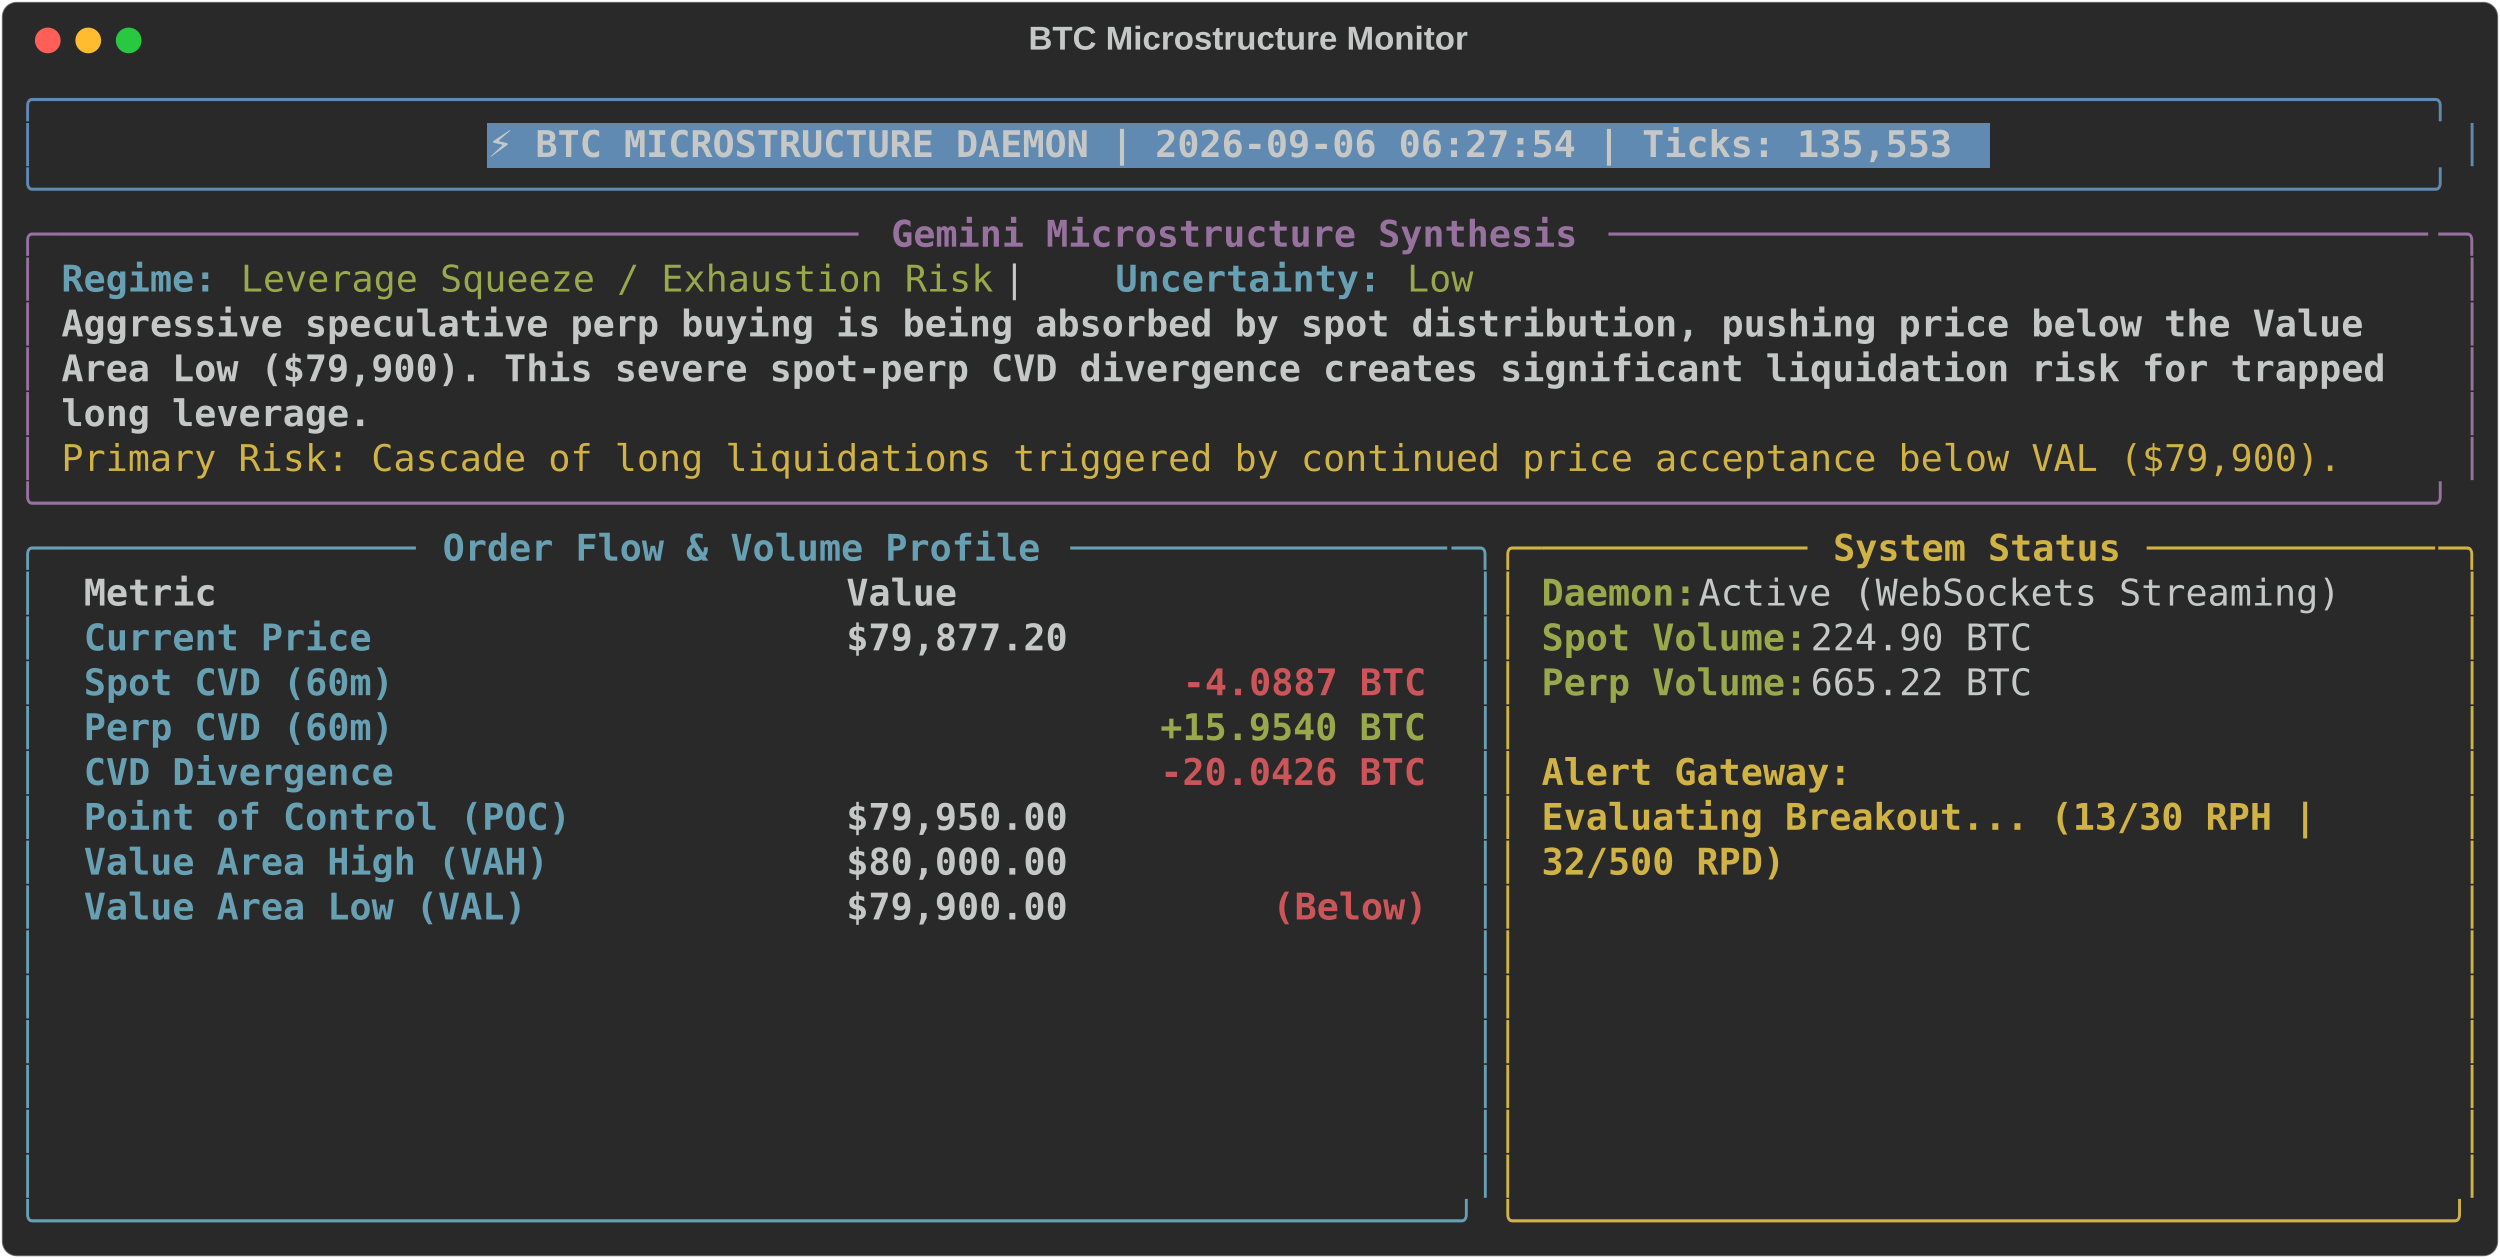
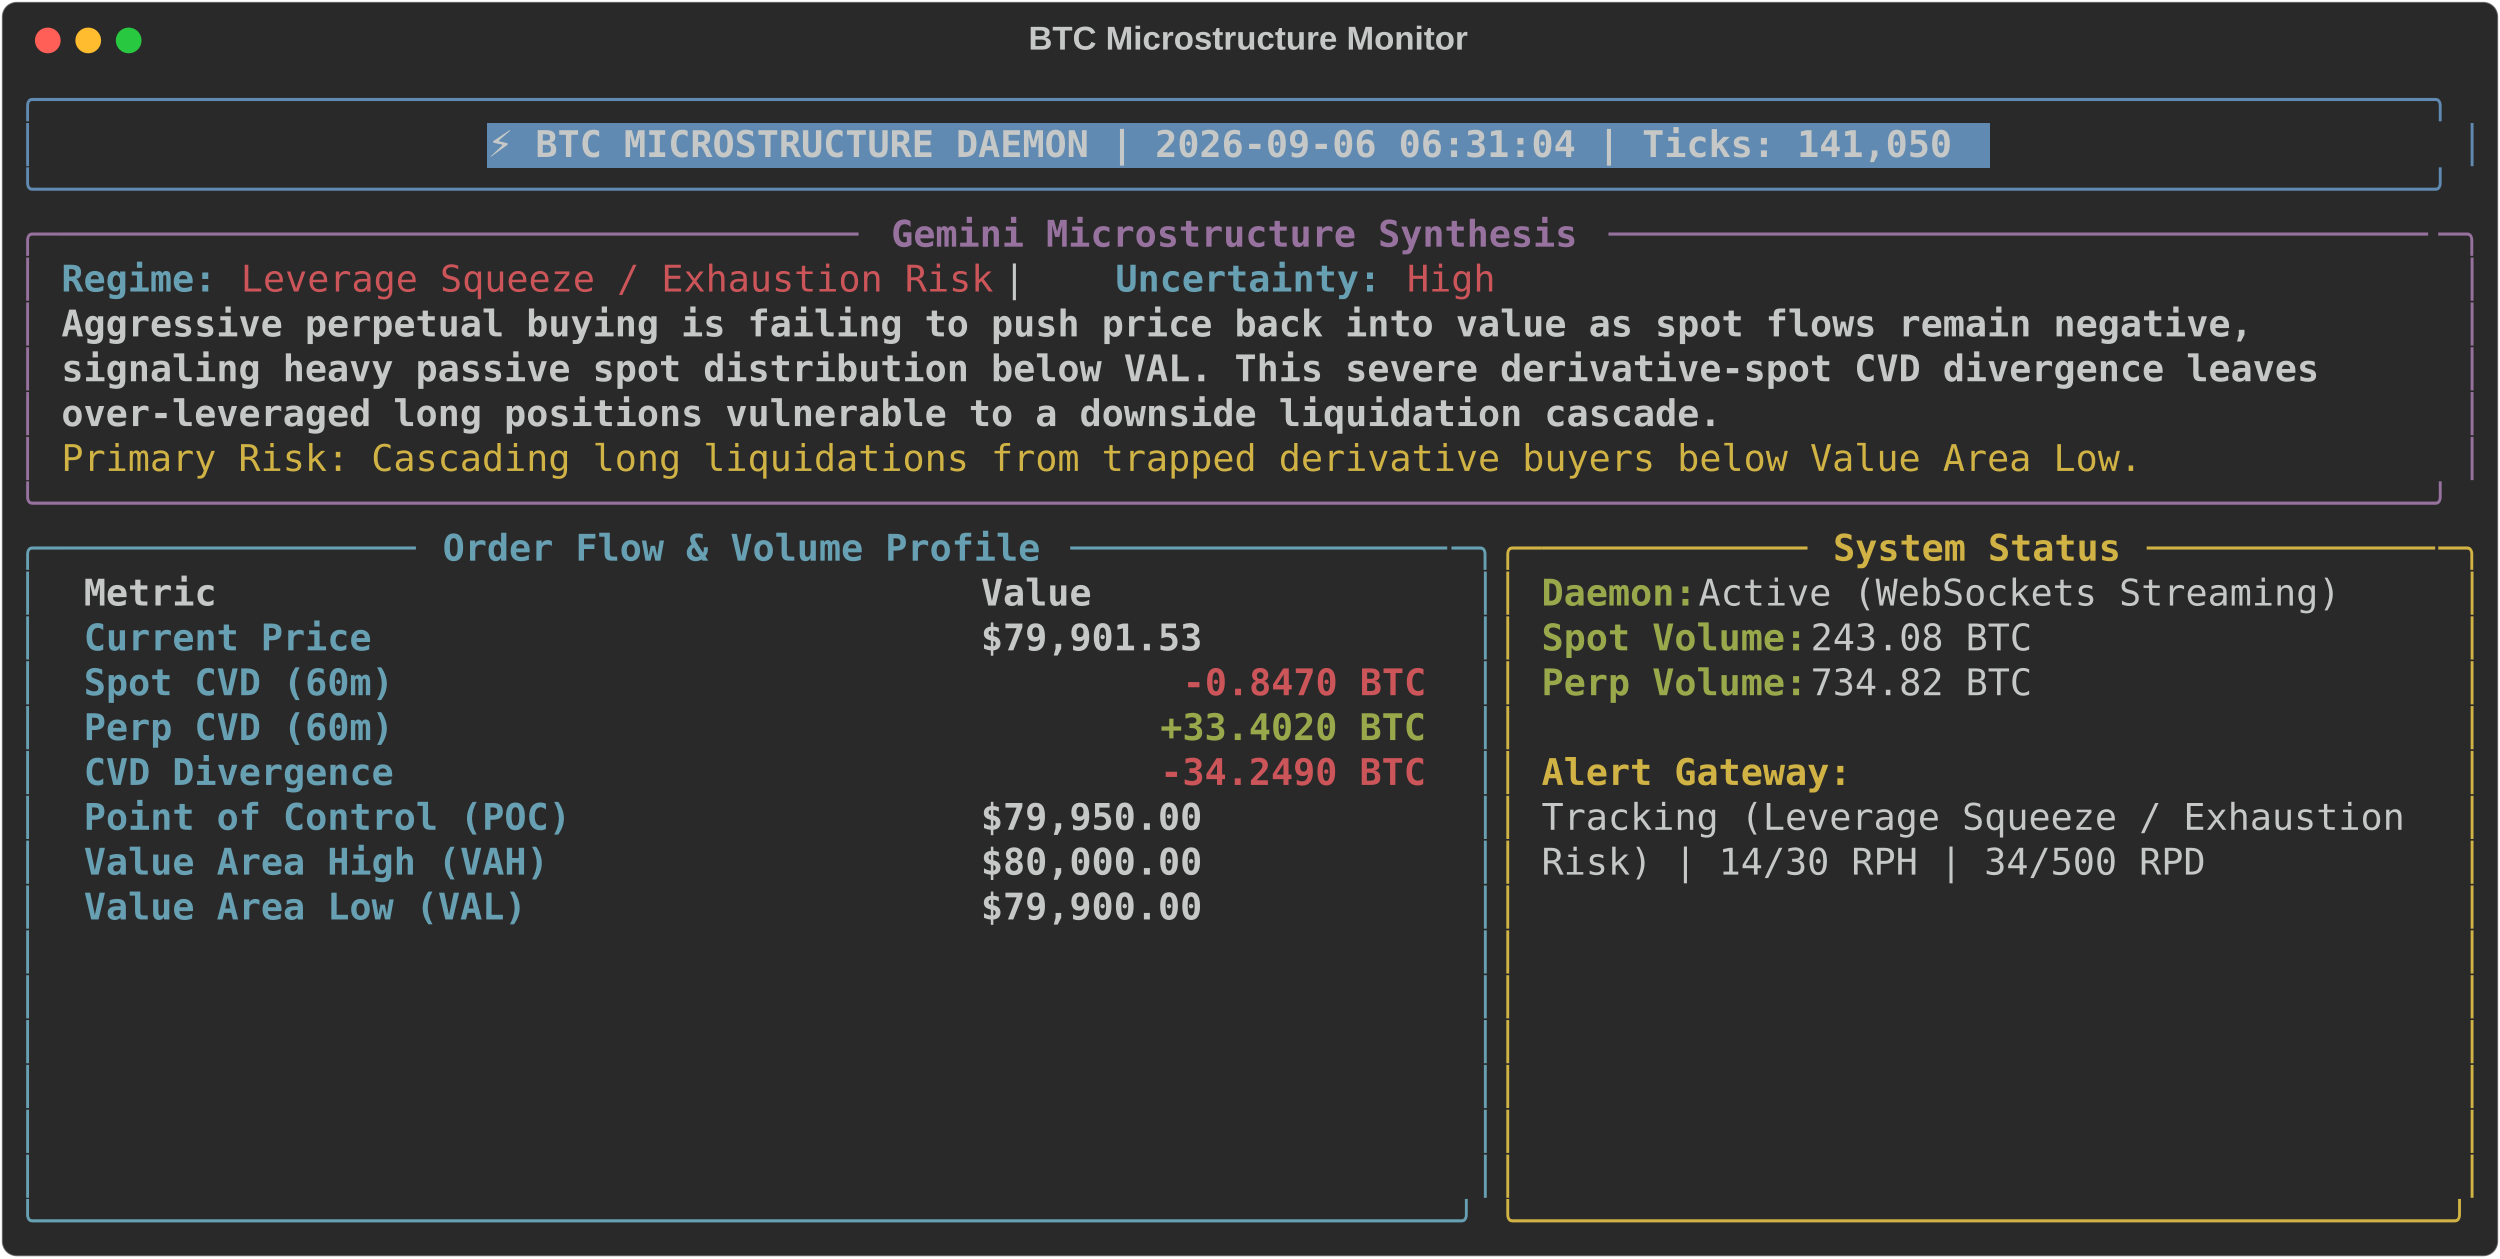
<svg xmlns="http://www.w3.org/2000/svg" class="rich-terminal" viewBox="0 0 1360 684.4">
  <style>

    @font-face {
        font-family: "Fira Code";
        src: local("FiraCode-Regular"),
                url("https://cdnjs.cloudflare.com/ajax/libs/firacode/6.2.0/woff2/FiraCode-Regular.woff2") format("woff2"),
                url("https://cdnjs.cloudflare.com/ajax/libs/firacode/6.2.0/woff/FiraCode-Regular.woff") format("woff");
        font-style: normal;
        font-weight: 400;
    }
    @font-face {
        font-family: "Fira Code";
        src: local("FiraCode-Bold"),
                url("https://cdnjs.cloudflare.com/ajax/libs/firacode/6.2.0/woff2/FiraCode-Bold.woff2") format("woff2"),
                url("https://cdnjs.cloudflare.com/ajax/libs/firacode/6.2.0/woff/FiraCode-Bold.woff") format("woff");
        font-style: bold;
        font-weight: 700;
    }

-     .terminal-1409743693-matrix {
+     .terminal-515164559-matrix {
        font-family: Fira Code, monospace;
        font-size: 20px;
        line-height: 24.4px;
        font-variant-east-asian: full-width;
    }

-     .terminal-1409743693-title {
+     .terminal-515164559-title {
        font-size: 18px;
        font-weight: bold;
        font-family: arial;
    }

-     .terminal-1409743693-r1 { fill: #608ab1 }
- .terminal-1409743693-r2 { fill: #c5c8c6 }
- .terminal-1409743693-r3 { fill: #c5c8c6;font-weight: bold }
- .terminal-1409743693-r4 { fill: #98729f }
- .terminal-1409743693-r5 { fill: #98729f;font-weight: bold }
- .terminal-1409743693-r6 { fill: #68a0b3;font-weight: bold }
- .terminal-1409743693-r7 { fill: #98a84b }
- .terminal-1409743693-r8 { fill: #d0b344 }
- .terminal-1409743693-r9 { fill: #68a0b3 }
- .terminal-1409743693-r10 { fill: #d0b344;font-weight: bold }
- .terminal-1409743693-r11 { fill: #98a84b;font-weight: bold }
- .terminal-1409743693-r12 { fill: #cc555a;font-weight: bold }
+     .terminal-515164559-r1 { fill: #608ab1 }
+ .terminal-515164559-r2 { fill: #c5c8c6 }
+ .terminal-515164559-r3 { fill: #c5c8c6;font-weight: bold }
+ .terminal-515164559-r4 { fill: #98729f }
+ .terminal-515164559-r5 { fill: #98729f;font-weight: bold }
+ .terminal-515164559-r6 { fill: #68a0b3;font-weight: bold }
+ .terminal-515164559-r7 { fill: #cc555a }
+ .terminal-515164559-r8 { fill: #d0b344 }
+ .terminal-515164559-r9 { fill: #68a0b3 }
+ .terminal-515164559-r10 { fill: #d0b344;font-weight: bold }
+ .terminal-515164559-r11 { fill: #98a84b;font-weight: bold }
+ .terminal-515164559-r12 { fill: #cc555a;font-weight: bold }
    </style>
  <defs>
-     <clipPath id="terminal-1409743693-clip-terminal">
+     <clipPath id="terminal-515164559-clip-terminal">
      <rect x="0" y="0" width="1341.0" height="633.4" />
    </clipPath>
-     <clipPath id="terminal-1409743693-line-0">
+     <clipPath id="terminal-515164559-line-0">
      <rect x="0" y="1.5" width="1342" height="24.65" />
    </clipPath>
-     <clipPath id="terminal-1409743693-line-1">
+     <clipPath id="terminal-515164559-line-1">
      <rect x="0" y="25.9" width="1342" height="24.65" />
    </clipPath>
-     <clipPath id="terminal-1409743693-line-2">
+     <clipPath id="terminal-515164559-line-2">
      <rect x="0" y="50.3" width="1342" height="24.65" />
    </clipPath>
-     <clipPath id="terminal-1409743693-line-3">
+     <clipPath id="terminal-515164559-line-3">
      <rect x="0" y="74.7" width="1342" height="24.65" />
    </clipPath>
-     <clipPath id="terminal-1409743693-line-4">
+     <clipPath id="terminal-515164559-line-4">
      <rect x="0" y="99.1" width="1342" height="24.65" />
    </clipPath>
-     <clipPath id="terminal-1409743693-line-5">
+     <clipPath id="terminal-515164559-line-5">
      <rect x="0" y="123.5" width="1342" height="24.65" />
    </clipPath>
-     <clipPath id="terminal-1409743693-line-6">
+     <clipPath id="terminal-515164559-line-6">
      <rect x="0" y="147.9" width="1342" height="24.65" />
    </clipPath>
-     <clipPath id="terminal-1409743693-line-7">
+     <clipPath id="terminal-515164559-line-7">
      <rect x="0" y="172.3" width="1342" height="24.65" />
    </clipPath>
-     <clipPath id="terminal-1409743693-line-8">
+     <clipPath id="terminal-515164559-line-8">
      <rect x="0" y="196.7" width="1342" height="24.65" />
    </clipPath>
-     <clipPath id="terminal-1409743693-line-9">
+     <clipPath id="terminal-515164559-line-9">
      <rect x="0" y="221.1" width="1342" height="24.65" />
    </clipPath>
-     <clipPath id="terminal-1409743693-line-10">
+     <clipPath id="terminal-515164559-line-10">
      <rect x="0" y="245.5" width="1342" height="24.65" />
    </clipPath>
-     <clipPath id="terminal-1409743693-line-11">
+     <clipPath id="terminal-515164559-line-11">
      <rect x="0" y="269.9" width="1342" height="24.65" />
    </clipPath>
-     <clipPath id="terminal-1409743693-line-12">
+     <clipPath id="terminal-515164559-line-12">
      <rect x="0" y="294.3" width="1342" height="24.65" />
    </clipPath>
-     <clipPath id="terminal-1409743693-line-13">
+     <clipPath id="terminal-515164559-line-13">
      <rect x="0" y="318.7" width="1342" height="24.65" />
    </clipPath>
-     <clipPath id="terminal-1409743693-line-14">
+     <clipPath id="terminal-515164559-line-14">
      <rect x="0" y="343.1" width="1342" height="24.65" />
    </clipPath>
-     <clipPath id="terminal-1409743693-line-15">
+     <clipPath id="terminal-515164559-line-15">
      <rect x="0" y="367.5" width="1342" height="24.65" />
    </clipPath>
-     <clipPath id="terminal-1409743693-line-16">
+     <clipPath id="terminal-515164559-line-16">
      <rect x="0" y="391.9" width="1342" height="24.65" />
    </clipPath>
-     <clipPath id="terminal-1409743693-line-17">
+     <clipPath id="terminal-515164559-line-17">
      <rect x="0" y="416.3" width="1342" height="24.65" />
    </clipPath>
-     <clipPath id="terminal-1409743693-line-18">
+     <clipPath id="terminal-515164559-line-18">
      <rect x="0" y="440.7" width="1342" height="24.65" />
    </clipPath>
-     <clipPath id="terminal-1409743693-line-19">
+     <clipPath id="terminal-515164559-line-19">
      <rect x="0" y="465.1" width="1342" height="24.65" />
    </clipPath>
-     <clipPath id="terminal-1409743693-line-20">
+     <clipPath id="terminal-515164559-line-20">
      <rect x="0" y="489.5" width="1342" height="24.65" />
    </clipPath>
-     <clipPath id="terminal-1409743693-line-21">
+     <clipPath id="terminal-515164559-line-21">
      <rect x="0" y="513.9" width="1342" height="24.65" />
    </clipPath>
-     <clipPath id="terminal-1409743693-line-22">
+     <clipPath id="terminal-515164559-line-22">
      <rect x="0" y="538.3" width="1342" height="24.65" />
    </clipPath>
-     <clipPath id="terminal-1409743693-line-23">
+     <clipPath id="terminal-515164559-line-23">
      <rect x="0" y="562.7" width="1342" height="24.65" />
    </clipPath>
-     <clipPath id="terminal-1409743693-line-24">
+     <clipPath id="terminal-515164559-line-24">
      <rect x="0" y="587.1" width="1342" height="24.65" />
    </clipPath>
  </defs>
  <rect fill="#292929" stroke="rgba(255,255,255,0.35)" stroke-width="1" x="1" y="1" width="1358" height="682.4" rx="8" />
-   <text class="terminal-1409743693-title" fill="#c5c8c6" text-anchor="middle" x="679" y="27">BTC Microstructure Monitor</text>
+   <text class="terminal-515164559-title" fill="#c5c8c6" text-anchor="middle" x="679" y="27">BTC Microstructure Monitor</text>
  <g transform="translate(26,22)">
    <circle cx="0" cy="0" r="7" fill="#ff5f57" />
    <circle cx="22" cy="0" r="7" fill="#febc2e" />
    <circle cx="44" cy="0" r="7" fill="#28c840" />
  </g>
-   <g transform="translate(9, 41)" clip-path="url(#terminal-1409743693-clip-terminal)">
+   <g transform="translate(9, 41)" clip-path="url(#terminal-515164559-clip-terminal)">
    <rect fill="#608ab1" x="256.2" y="25.9" width="817.4" height="24.65" shape-rendering="crispEdges" />
-     <g class="terminal-1409743693-matrix">
-       <text class="terminal-1409743693-r1" x="0" y="20" textLength="1342" clip-path="url(#terminal-1409743693-line-0)">╭────────────────────────────────────────────────────────────────────────────────────────────────────────────╮</text>
-       <text class="terminal-1409743693-r2" x="1342" y="20" textLength="12.2" clip-path="url(#terminal-1409743693-line-0)">
- </text>
-       <text class="terminal-1409743693-r1" x="0" y="44.4" textLength="12.2" clip-path="url(#terminal-1409743693-line-1)">│</text>
-       <text class="terminal-1409743693-r3" x="256.2" y="44.4" textLength="805.2" clip-path="url(#terminal-1409743693-line-1)">⚡ BTC MICROSTRUCTURE DAEMON | 2026-09-06 06:27:54 | Ticks: 135,553</text>
-       <text class="terminal-1409743693-r1" x="1329.8" y="44.4" textLength="12.2" clip-path="url(#terminal-1409743693-line-1)">│</text>
-       <text class="terminal-1409743693-r2" x="1342" y="44.4" textLength="12.2" clip-path="url(#terminal-1409743693-line-1)">
- </text>
-       <text class="terminal-1409743693-r1" x="0" y="68.8" textLength="1342" clip-path="url(#terminal-1409743693-line-2)">╰────────────────────────────────────────────────────────────────────────────────────────────────────────────╯</text>
-       <text class="terminal-1409743693-r2" x="1342" y="68.8" textLength="12.2" clip-path="url(#terminal-1409743693-line-2)">
- </text>
-       <text class="terminal-1409743693-r4" x="0" y="93.2" textLength="24.4" clip-path="url(#terminal-1409743693-line-3)">╭─</text>
-       <text class="terminal-1409743693-r4" x="24.4" y="93.2" textLength="439.2" clip-path="url(#terminal-1409743693-line-3)">────────────────────────────────────</text>
-       <text class="terminal-1409743693-r5" x="475.8" y="93.2" textLength="378.2" clip-path="url(#terminal-1409743693-line-3)">Gemini Microstructure Synthesis</text>
-       <text class="terminal-1409743693-r4" x="866.2" y="93.2" textLength="451.4" clip-path="url(#terminal-1409743693-line-3)">─────────────────────────────────────</text>
-       <text class="terminal-1409743693-r4" x="1317.6" y="93.2" textLength="24.4" clip-path="url(#terminal-1409743693-line-3)">─╮</text>
-       <text class="terminal-1409743693-r2" x="1342" y="93.2" textLength="12.2" clip-path="url(#terminal-1409743693-line-3)">
- </text>
-       <text class="terminal-1409743693-r4" x="0" y="117.6" textLength="12.2" clip-path="url(#terminal-1409743693-line-4)">│</text>
-       <text class="terminal-1409743693-r6" x="24.4" y="117.6" textLength="85.4" clip-path="url(#terminal-1409743693-line-4)">Regime:</text>
-       <text class="terminal-1409743693-r7" x="122" y="117.6" textLength="414.8" clip-path="url(#terminal-1409743693-line-4)">Leverage Squeeze / Exhaustion Risk</text>
-       <text class="terminal-1409743693-r2" x="536.8" y="117.6" textLength="61" clip-path="url(#terminal-1409743693-line-4)">  |  </text>
-       <text class="terminal-1409743693-r6" x="597.8" y="117.6" textLength="146.4" clip-path="url(#terminal-1409743693-line-4)">Uncertainty:</text>
-       <text class="terminal-1409743693-r7" x="756.4" y="117.6" textLength="36.6" clip-path="url(#terminal-1409743693-line-4)">Low</text>
-       <text class="terminal-1409743693-r4" x="1329.8" y="117.6" textLength="12.2" clip-path="url(#terminal-1409743693-line-4)">│</text>
-       <text class="terminal-1409743693-r2" x="1342" y="117.6" textLength="12.2" clip-path="url(#terminal-1409743693-line-4)">
- </text>
-       <text class="terminal-1409743693-r4" x="0" y="142" textLength="12.2" clip-path="url(#terminal-1409743693-line-5)">│</text>
-       <text class="terminal-1409743693-r3" x="24.4" y="142" textLength="1281" clip-path="url(#terminal-1409743693-line-5)">Aggressive speculative perp buying is being absorbed by spot distribution, pushing price below the Value </text>
-       <text class="terminal-1409743693-r4" x="1329.8" y="142" textLength="12.2" clip-path="url(#terminal-1409743693-line-5)">│</text>
-       <text class="terminal-1409743693-r2" x="1342" y="142" textLength="12.2" clip-path="url(#terminal-1409743693-line-5)">
- </text>
-       <text class="terminal-1409743693-r4" x="0" y="166.4" textLength="12.2" clip-path="url(#terminal-1409743693-line-6)">│</text>
-       <text class="terminal-1409743693-r3" x="24.4" y="166.4" textLength="1293.2" clip-path="url(#terminal-1409743693-line-6)">Area Low ($79,900). This severe spot-perp CVD divergence creates significant liquidation risk for trapped </text>
-       <text class="terminal-1409743693-r4" x="1329.8" y="166.4" textLength="12.2" clip-path="url(#terminal-1409743693-line-6)">│</text>
-       <text class="terminal-1409743693-r2" x="1342" y="166.4" textLength="12.2" clip-path="url(#terminal-1409743693-line-6)">
- </text>
-       <text class="terminal-1409743693-r4" x="0" y="190.8" textLength="12.2" clip-path="url(#terminal-1409743693-line-7)">│</text>
-       <text class="terminal-1409743693-r3" x="24.4" y="190.8" textLength="170.8" clip-path="url(#terminal-1409743693-line-7)">long leverage.</text>
-       <text class="terminal-1409743693-r4" x="1329.8" y="190.8" textLength="12.2" clip-path="url(#terminal-1409743693-line-7)">│</text>
-       <text class="terminal-1409743693-r2" x="1342" y="190.8" textLength="12.2" clip-path="url(#terminal-1409743693-line-7)">
- </text>
-       <text class="terminal-1409743693-r4" x="0" y="215.2" textLength="12.2" clip-path="url(#terminal-1409743693-line-8)">│</text>
-       <text class="terminal-1409743693-r8" x="24.4" y="215.2" textLength="1256.6" clip-path="url(#terminal-1409743693-line-8)">Primary Risk: Cascade of long liquidations triggered by continued price acceptance below VAL ($79,900).</text>
-       <text class="terminal-1409743693-r4" x="1329.8" y="215.2" textLength="12.2" clip-path="url(#terminal-1409743693-line-8)">│</text>
-       <text class="terminal-1409743693-r2" x="1342" y="215.2" textLength="12.2" clip-path="url(#terminal-1409743693-line-8)">
- </text>
-       <text class="terminal-1409743693-r4" x="0" y="239.6" textLength="1342" clip-path="url(#terminal-1409743693-line-9)">╰────────────────────────────────────────────────────────────────────────────────────────────────────────────╯</text>
-       <text class="terminal-1409743693-r2" x="1342" y="239.6" textLength="12.2" clip-path="url(#terminal-1409743693-line-9)">
- </text>
-       <text class="terminal-1409743693-r9" x="0" y="264" textLength="24.4" clip-path="url(#terminal-1409743693-line-10)">╭─</text>
-       <text class="terminal-1409743693-r9" x="24.4" y="264" textLength="195.2" clip-path="url(#terminal-1409743693-line-10)">────────────────</text>
-       <text class="terminal-1409743693-r6" x="231.8" y="264" textLength="329.4" clip-path="url(#terminal-1409743693-line-10)">Order Flow &amp; Volume Profile</text>
-       <text class="terminal-1409743693-r9" x="573.4" y="264" textLength="207.4" clip-path="url(#terminal-1409743693-line-10)">─────────────────</text>
-       <text class="terminal-1409743693-r9" x="780.8" y="264" textLength="24.4" clip-path="url(#terminal-1409743693-line-10)">─╮</text>
-       <text class="terminal-1409743693-r8" x="805.2" y="264" textLength="24.4" clip-path="url(#terminal-1409743693-line-10)">╭─</text>
-       <text class="terminal-1409743693-r8" x="829.6" y="264" textLength="146.4" clip-path="url(#terminal-1409743693-line-10)">────────────</text>
-       <text class="terminal-1409743693-r10" x="988.2" y="264" textLength="158.6" clip-path="url(#terminal-1409743693-line-10)">System Status</text>
-       <text class="terminal-1409743693-r8" x="1159" y="264" textLength="158.6" clip-path="url(#terminal-1409743693-line-10)">─────────────</text>
-       <text class="terminal-1409743693-r8" x="1317.6" y="264" textLength="24.4" clip-path="url(#terminal-1409743693-line-10)">─╮</text>
-       <text class="terminal-1409743693-r2" x="1342" y="264" textLength="12.2" clip-path="url(#terminal-1409743693-line-10)">
- </text>
-       <text class="terminal-1409743693-r9" x="0" y="288.4" textLength="12.2" clip-path="url(#terminal-1409743693-line-11)">│</text>
-       <text class="terminal-1409743693-r3" x="36.6" y="288.4" textLength="390.4" clip-path="url(#terminal-1409743693-line-11)">Metric                          </text>
-       <text class="terminal-1409743693-r3" x="451.4" y="288.4" textLength="317.2" clip-path="url(#terminal-1409743693-line-11)">                     Value</text>
-       <text class="terminal-1409743693-r9" x="793" y="288.4" textLength="12.2" clip-path="url(#terminal-1409743693-line-11)">│</text>
-       <text class="terminal-1409743693-r8" x="805.2" y="288.4" textLength="12.2" clip-path="url(#terminal-1409743693-line-11)">│</text>
-       <text class="terminal-1409743693-r11" x="829.6" y="288.4" textLength="85.4" clip-path="url(#terminal-1409743693-line-11)">Daemon:</text>
-       <text class="terminal-1409743693-r2" x="915" y="288.4" textLength="366" clip-path="url(#terminal-1409743693-line-11)"> Active (WebSockets Streaming)</text>
-       <text class="terminal-1409743693-r8" x="1329.8" y="288.4" textLength="12.2" clip-path="url(#terminal-1409743693-line-11)">│</text>
-       <text class="terminal-1409743693-r2" x="1342" y="288.4" textLength="12.2" clip-path="url(#terminal-1409743693-line-11)">
- </text>
-       <text class="terminal-1409743693-r9" x="0" y="312.8" textLength="12.2" clip-path="url(#terminal-1409743693-line-12)">│</text>
-       <text class="terminal-1409743693-r6" x="36.6" y="312.8" textLength="390.4" clip-path="url(#terminal-1409743693-line-12)">Current Price                   </text>
-       <text class="terminal-1409743693-r3" x="451.4" y="312.8" textLength="317.2" clip-path="url(#terminal-1409743693-line-12)">                $79,877.20</text>
-       <text class="terminal-1409743693-r9" x="793" y="312.8" textLength="12.2" clip-path="url(#terminal-1409743693-line-12)">│</text>
-       <text class="terminal-1409743693-r8" x="805.2" y="312.8" textLength="12.2" clip-path="url(#terminal-1409743693-line-12)">│</text>
-       <text class="terminal-1409743693-r11" x="829.6" y="312.8" textLength="146.4" clip-path="url(#terminal-1409743693-line-12)">Spot Volume:</text>
-       <text class="terminal-1409743693-r2" x="976" y="312.8" textLength="134.2" clip-path="url(#terminal-1409743693-line-12)"> 224.90 BTC</text>
-       <text class="terminal-1409743693-r8" x="1329.8" y="312.8" textLength="12.2" clip-path="url(#terminal-1409743693-line-12)">│</text>
-       <text class="terminal-1409743693-r2" x="1342" y="312.8" textLength="12.2" clip-path="url(#terminal-1409743693-line-12)">
- </text>
-       <text class="terminal-1409743693-r9" x="0" y="337.2" textLength="12.2" clip-path="url(#terminal-1409743693-line-13)">│</text>
-       <text class="terminal-1409743693-r6" x="36.6" y="337.2" textLength="390.4" clip-path="url(#terminal-1409743693-line-13)">Spot CVD (60m)                  </text>
-       <text class="terminal-1409743693-r12" x="634.4" y="337.2" textLength="134.2" clip-path="url(#terminal-1409743693-line-13)">-4.0887 BTC</text>
-       <text class="terminal-1409743693-r9" x="793" y="337.2" textLength="12.2" clip-path="url(#terminal-1409743693-line-13)">│</text>
-       <text class="terminal-1409743693-r8" x="805.2" y="337.2" textLength="12.2" clip-path="url(#terminal-1409743693-line-13)">│</text>
-       <text class="terminal-1409743693-r11" x="829.6" y="337.2" textLength="146.4" clip-path="url(#terminal-1409743693-line-13)">Perp Volume:</text>
-       <text class="terminal-1409743693-r2" x="976" y="337.2" textLength="134.2" clip-path="url(#terminal-1409743693-line-13)"> 665.22 BTC</text>
-       <text class="terminal-1409743693-r8" x="1329.8" y="337.2" textLength="12.2" clip-path="url(#terminal-1409743693-line-13)">│</text>
-       <text class="terminal-1409743693-r2" x="1342" y="337.2" textLength="12.2" clip-path="url(#terminal-1409743693-line-13)">
- </text>
-       <text class="terminal-1409743693-r9" x="0" y="361.6" textLength="12.2" clip-path="url(#terminal-1409743693-line-14)">│</text>
-       <text class="terminal-1409743693-r6" x="36.6" y="361.6" textLength="390.4" clip-path="url(#terminal-1409743693-line-14)">Perp CVD (60m)                  </text>
-       <text class="terminal-1409743693-r11" x="622.2" y="361.6" textLength="146.4" clip-path="url(#terminal-1409743693-line-14)">+15.9540 BTC</text>
-       <text class="terminal-1409743693-r9" x="793" y="361.6" textLength="12.2" clip-path="url(#terminal-1409743693-line-14)">│</text>
-       <text class="terminal-1409743693-r8" x="805.2" y="361.6" textLength="12.2" clip-path="url(#terminal-1409743693-line-14)">│</text>
-       <text class="terminal-1409743693-r8" x="1329.8" y="361.6" textLength="12.2" clip-path="url(#terminal-1409743693-line-14)">│</text>
-       <text class="terminal-1409743693-r2" x="1342" y="361.6" textLength="12.2" clip-path="url(#terminal-1409743693-line-14)">
- </text>
-       <text class="terminal-1409743693-r9" x="0" y="386" textLength="12.2" clip-path="url(#terminal-1409743693-line-15)">│</text>
-       <text class="terminal-1409743693-r6" x="36.6" y="386" textLength="390.4" clip-path="url(#terminal-1409743693-line-15)">CVD Divergence                  </text>
-       <text class="terminal-1409743693-r12" x="622.2" y="386" textLength="146.4" clip-path="url(#terminal-1409743693-line-15)">-20.0426 BTC</text>
-       <text class="terminal-1409743693-r9" x="793" y="386" textLength="12.2" clip-path="url(#terminal-1409743693-line-15)">│</text>
-       <text class="terminal-1409743693-r8" x="805.2" y="386" textLength="12.2" clip-path="url(#terminal-1409743693-line-15)">│</text>
-       <text class="terminal-1409743693-r10" x="829.6" y="386" textLength="170.8" clip-path="url(#terminal-1409743693-line-15)">Alert Gateway:</text>
-       <text class="terminal-1409743693-r8" x="1329.8" y="386" textLength="12.2" clip-path="url(#terminal-1409743693-line-15)">│</text>
-       <text class="terminal-1409743693-r2" x="1342" y="386" textLength="12.2" clip-path="url(#terminal-1409743693-line-15)">
- </text>
-       <text class="terminal-1409743693-r9" x="0" y="410.4" textLength="12.2" clip-path="url(#terminal-1409743693-line-16)">│</text>
-       <text class="terminal-1409743693-r6" x="36.6" y="410.4" textLength="390.4" clip-path="url(#terminal-1409743693-line-16)">Point of Control (POC)          </text>
-       <text class="terminal-1409743693-r3" x="451.4" y="410.4" textLength="317.2" clip-path="url(#terminal-1409743693-line-16)">                $79,950.00</text>
-       <text class="terminal-1409743693-r9" x="793" y="410.4" textLength="12.2" clip-path="url(#terminal-1409743693-line-16)">│</text>
-       <text class="terminal-1409743693-r8" x="805.2" y="410.4" textLength="12.2" clip-path="url(#terminal-1409743693-line-16)">│</text>
-       <text class="terminal-1409743693-r10" x="829.6" y="410.4" textLength="439.2" clip-path="url(#terminal-1409743693-line-16)">Evaluating Breakout... (13/30 RPH | </text>
-       <text class="terminal-1409743693-r8" x="1329.8" y="410.4" textLength="12.2" clip-path="url(#terminal-1409743693-line-16)">│</text>
-       <text class="terminal-1409743693-r2" x="1342" y="410.4" textLength="12.2" clip-path="url(#terminal-1409743693-line-16)">
- </text>
-       <text class="terminal-1409743693-r9" x="0" y="434.8" textLength="12.2" clip-path="url(#terminal-1409743693-line-17)">│</text>
-       <text class="terminal-1409743693-r6" x="36.6" y="434.8" textLength="390.4" clip-path="url(#terminal-1409743693-line-17)">Value Area High (VAH)           </text>
-       <text class="terminal-1409743693-r3" x="451.4" y="434.8" textLength="317.2" clip-path="url(#terminal-1409743693-line-17)">                $80,000.00</text>
-       <text class="terminal-1409743693-r9" x="793" y="434.8" textLength="12.2" clip-path="url(#terminal-1409743693-line-17)">│</text>
-       <text class="terminal-1409743693-r8" x="805.2" y="434.8" textLength="12.2" clip-path="url(#terminal-1409743693-line-17)">│</text>
-       <text class="terminal-1409743693-r10" x="829.6" y="434.8" textLength="134.2" clip-path="url(#terminal-1409743693-line-17)">32/500 RPD)</text>
-       <text class="terminal-1409743693-r8" x="1329.8" y="434.8" textLength="12.2" clip-path="url(#terminal-1409743693-line-17)">│</text>
-       <text class="terminal-1409743693-r2" x="1342" y="434.8" textLength="12.2" clip-path="url(#terminal-1409743693-line-17)">
- </text>
-       <text class="terminal-1409743693-r9" x="0" y="459.2" textLength="12.2" clip-path="url(#terminal-1409743693-line-18)">│</text>
-       <text class="terminal-1409743693-r6" x="36.6" y="459.2" textLength="390.4" clip-path="url(#terminal-1409743693-line-18)">Value Area Low (VAL)            </text>
-       <text class="terminal-1409743693-r3" x="451.4" y="459.2" textLength="231.8" clip-path="url(#terminal-1409743693-line-18)">        $79,900.00 </text>
-       <text class="terminal-1409743693-r12" x="683.2" y="459.2" textLength="85.4" clip-path="url(#terminal-1409743693-line-18)">(Below)</text>
-       <text class="terminal-1409743693-r9" x="793" y="459.2" textLength="12.2" clip-path="url(#terminal-1409743693-line-18)">│</text>
-       <text class="terminal-1409743693-r8" x="805.2" y="459.2" textLength="12.2" clip-path="url(#terminal-1409743693-line-18)">│</text>
-       <text class="terminal-1409743693-r8" x="1329.8" y="459.2" textLength="12.2" clip-path="url(#terminal-1409743693-line-18)">│</text>
-       <text class="terminal-1409743693-r2" x="1342" y="459.2" textLength="12.2" clip-path="url(#terminal-1409743693-line-18)">
- </text>
-       <text class="terminal-1409743693-r9" x="0" y="483.6" textLength="12.2" clip-path="url(#terminal-1409743693-line-19)">│</text>
-       <text class="terminal-1409743693-r9" x="793" y="483.6" textLength="12.2" clip-path="url(#terminal-1409743693-line-19)">│</text>
-       <text class="terminal-1409743693-r8" x="805.2" y="483.6" textLength="12.2" clip-path="url(#terminal-1409743693-line-19)">│</text>
-       <text class="terminal-1409743693-r8" x="1329.8" y="483.6" textLength="12.2" clip-path="url(#terminal-1409743693-line-19)">│</text>
-       <text class="terminal-1409743693-r2" x="1342" y="483.6" textLength="12.2" clip-path="url(#terminal-1409743693-line-19)">
- </text>
-       <text class="terminal-1409743693-r9" x="0" y="508" textLength="12.2" clip-path="url(#terminal-1409743693-line-20)">│</text>
-       <text class="terminal-1409743693-r9" x="793" y="508" textLength="12.2" clip-path="url(#terminal-1409743693-line-20)">│</text>
-       <text class="terminal-1409743693-r8" x="805.2" y="508" textLength="12.2" clip-path="url(#terminal-1409743693-line-20)">│</text>
-       <text class="terminal-1409743693-r8" x="1329.8" y="508" textLength="12.2" clip-path="url(#terminal-1409743693-line-20)">│</text>
-       <text class="terminal-1409743693-r2" x="1342" y="508" textLength="12.2" clip-path="url(#terminal-1409743693-line-20)">
- </text>
-       <text class="terminal-1409743693-r9" x="0" y="532.4" textLength="12.2" clip-path="url(#terminal-1409743693-line-21)">│</text>
-       <text class="terminal-1409743693-r9" x="793" y="532.4" textLength="12.2" clip-path="url(#terminal-1409743693-line-21)">│</text>
-       <text class="terminal-1409743693-r8" x="805.2" y="532.4" textLength="12.2" clip-path="url(#terminal-1409743693-line-21)">│</text>
-       <text class="terminal-1409743693-r8" x="1329.8" y="532.4" textLength="12.2" clip-path="url(#terminal-1409743693-line-21)">│</text>
-       <text class="terminal-1409743693-r2" x="1342" y="532.4" textLength="12.2" clip-path="url(#terminal-1409743693-line-21)">
- </text>
-       <text class="terminal-1409743693-r9" x="0" y="556.8" textLength="12.2" clip-path="url(#terminal-1409743693-line-22)">│</text>
-       <text class="terminal-1409743693-r9" x="793" y="556.8" textLength="12.2" clip-path="url(#terminal-1409743693-line-22)">│</text>
-       <text class="terminal-1409743693-r8" x="805.2" y="556.8" textLength="12.2" clip-path="url(#terminal-1409743693-line-22)">│</text>
-       <text class="terminal-1409743693-r8" x="1329.8" y="556.8" textLength="12.2" clip-path="url(#terminal-1409743693-line-22)">│</text>
-       <text class="terminal-1409743693-r2" x="1342" y="556.8" textLength="12.2" clip-path="url(#terminal-1409743693-line-22)">
- </text>
-       <text class="terminal-1409743693-r9" x="0" y="581.2" textLength="12.2" clip-path="url(#terminal-1409743693-line-23)">│</text>
-       <text class="terminal-1409743693-r9" x="793" y="581.2" textLength="12.2" clip-path="url(#terminal-1409743693-line-23)">│</text>
-       <text class="terminal-1409743693-r8" x="805.2" y="581.2" textLength="12.2" clip-path="url(#terminal-1409743693-line-23)">│</text>
-       <text class="terminal-1409743693-r8" x="1329.8" y="581.2" textLength="12.2" clip-path="url(#terminal-1409743693-line-23)">│</text>
-       <text class="terminal-1409743693-r2" x="1342" y="581.2" textLength="12.2" clip-path="url(#terminal-1409743693-line-23)">
- </text>
-       <text class="terminal-1409743693-r9" x="0" y="605.6" textLength="12.2" clip-path="url(#terminal-1409743693-line-24)">│</text>
-       <text class="terminal-1409743693-r9" x="793" y="605.6" textLength="12.2" clip-path="url(#terminal-1409743693-line-24)">│</text>
-       <text class="terminal-1409743693-r8" x="805.2" y="605.6" textLength="12.2" clip-path="url(#terminal-1409743693-line-24)">│</text>
-       <text class="terminal-1409743693-r8" x="1329.8" y="605.6" textLength="12.2" clip-path="url(#terminal-1409743693-line-24)">│</text>
-       <text class="terminal-1409743693-r2" x="1342" y="605.6" textLength="12.2" clip-path="url(#terminal-1409743693-line-24)">
- </text>
-       <text class="terminal-1409743693-r9" x="0" y="630" textLength="805.2" clip-path="url(#terminal-1409743693-line-25)">╰────────────────────────────────────────────────────────────────╯</text>
-       <text class="terminal-1409743693-r8" x="805.2" y="630" textLength="536.8" clip-path="url(#terminal-1409743693-line-25)">╰──────────────────────────────────────────╯</text>
-       <text class="terminal-1409743693-r2" x="1342" y="630" textLength="12.2" clip-path="url(#terminal-1409743693-line-25)">
+     <g class="terminal-515164559-matrix">
+       <text class="terminal-515164559-r1" x="0" y="20" textLength="1342" clip-path="url(#terminal-515164559-line-0)">╭────────────────────────────────────────────────────────────────────────────────────────────────────────────╮</text>
+       <text class="terminal-515164559-r2" x="1342" y="20" textLength="12.2" clip-path="url(#terminal-515164559-line-0)">
+ </text>
+       <text class="terminal-515164559-r1" x="0" y="44.4" textLength="12.2" clip-path="url(#terminal-515164559-line-1)">│</text>
+       <text class="terminal-515164559-r3" x="256.2" y="44.4" textLength="805.2" clip-path="url(#terminal-515164559-line-1)">⚡ BTC MICROSTRUCTURE DAEMON | 2026-09-06 06:31:04 | Ticks: 141,050</text>
+       <text class="terminal-515164559-r1" x="1329.8" y="44.4" textLength="12.2" clip-path="url(#terminal-515164559-line-1)">│</text>
+       <text class="terminal-515164559-r2" x="1342" y="44.4" textLength="12.2" clip-path="url(#terminal-515164559-line-1)">
+ </text>
+       <text class="terminal-515164559-r1" x="0" y="68.8" textLength="1342" clip-path="url(#terminal-515164559-line-2)">╰────────────────────────────────────────────────────────────────────────────────────────────────────────────╯</text>
+       <text class="terminal-515164559-r2" x="1342" y="68.8" textLength="12.2" clip-path="url(#terminal-515164559-line-2)">
+ </text>
+       <text class="terminal-515164559-r4" x="0" y="93.2" textLength="24.4" clip-path="url(#terminal-515164559-line-3)">╭─</text>
+       <text class="terminal-515164559-r4" x="24.4" y="93.2" textLength="439.2" clip-path="url(#terminal-515164559-line-3)">────────────────────────────────────</text>
+       <text class="terminal-515164559-r5" x="475.8" y="93.2" textLength="378.2" clip-path="url(#terminal-515164559-line-3)">Gemini Microstructure Synthesis</text>
+       <text class="terminal-515164559-r4" x="866.2" y="93.2" textLength="451.4" clip-path="url(#terminal-515164559-line-3)">─────────────────────────────────────</text>
+       <text class="terminal-515164559-r4" x="1317.6" y="93.2" textLength="24.4" clip-path="url(#terminal-515164559-line-3)">─╮</text>
+       <text class="terminal-515164559-r2" x="1342" y="93.2" textLength="12.2" clip-path="url(#terminal-515164559-line-3)">
+ </text>
+       <text class="terminal-515164559-r4" x="0" y="117.6" textLength="12.2" clip-path="url(#terminal-515164559-line-4)">│</text>
+       <text class="terminal-515164559-r6" x="24.4" y="117.6" textLength="85.4" clip-path="url(#terminal-515164559-line-4)">Regime:</text>
+       <text class="terminal-515164559-r7" x="122" y="117.6" textLength="414.8" clip-path="url(#terminal-515164559-line-4)">Leverage Squeeze / Exhaustion Risk</text>
+       <text class="terminal-515164559-r2" x="536.8" y="117.6" textLength="61" clip-path="url(#terminal-515164559-line-4)">  |  </text>
+       <text class="terminal-515164559-r6" x="597.8" y="117.6" textLength="146.4" clip-path="url(#terminal-515164559-line-4)">Uncertainty:</text>
+       <text class="terminal-515164559-r7" x="756.4" y="117.6" textLength="48.8" clip-path="url(#terminal-515164559-line-4)">High</text>
+       <text class="terminal-515164559-r4" x="1329.8" y="117.6" textLength="12.2" clip-path="url(#terminal-515164559-line-4)">│</text>
+       <text class="terminal-515164559-r2" x="1342" y="117.6" textLength="12.2" clip-path="url(#terminal-515164559-line-4)">
+ </text>
+       <text class="terminal-515164559-r4" x="0" y="142" textLength="12.2" clip-path="url(#terminal-515164559-line-5)">│</text>
+       <text class="terminal-515164559-r3" x="24.4" y="142" textLength="1220" clip-path="url(#terminal-515164559-line-5)">Aggressive perpetual buying is failing to push price back into value as spot flows remain negative, </text>
+       <text class="terminal-515164559-r4" x="1329.8" y="142" textLength="12.2" clip-path="url(#terminal-515164559-line-5)">│</text>
+       <text class="terminal-515164559-r2" x="1342" y="142" textLength="12.2" clip-path="url(#terminal-515164559-line-5)">
+ </text>
+       <text class="terminal-515164559-r4" x="0" y="166.4" textLength="12.2" clip-path="url(#terminal-515164559-line-6)">│</text>
+       <text class="terminal-515164559-r3" x="24.4" y="166.4" textLength="1256.6" clip-path="url(#terminal-515164559-line-6)">signaling heavy passive spot distribution below VAL. This severe derivative-spot CVD divergence leaves </text>
+       <text class="terminal-515164559-r4" x="1329.8" y="166.4" textLength="12.2" clip-path="url(#terminal-515164559-line-6)">│</text>
+       <text class="terminal-515164559-r2" x="1342" y="166.4" textLength="12.2" clip-path="url(#terminal-515164559-line-6)">
+ </text>
+       <text class="terminal-515164559-r4" x="0" y="190.8" textLength="12.2" clip-path="url(#terminal-515164559-line-7)">│</text>
+       <text class="terminal-515164559-r3" x="24.4" y="190.8" textLength="915" clip-path="url(#terminal-515164559-line-7)">over-leveraged long positions vulnerable to a downside liquidation cascade.</text>
+       <text class="terminal-515164559-r4" x="1329.8" y="190.8" textLength="12.2" clip-path="url(#terminal-515164559-line-7)">│</text>
+       <text class="terminal-515164559-r2" x="1342" y="190.8" textLength="12.2" clip-path="url(#terminal-515164559-line-7)">
+ </text>
+       <text class="terminal-515164559-r4" x="0" y="215.2" textLength="12.2" clip-path="url(#terminal-515164559-line-8)">│</text>
+       <text class="terminal-515164559-r8" x="24.4" y="215.2" textLength="1146.8" clip-path="url(#terminal-515164559-line-8)">Primary Risk: Cascading long liquidations from trapped derivative buyers below Value Area Low.</text>
+       <text class="terminal-515164559-r4" x="1329.8" y="215.2" textLength="12.2" clip-path="url(#terminal-515164559-line-8)">│</text>
+       <text class="terminal-515164559-r2" x="1342" y="215.2" textLength="12.2" clip-path="url(#terminal-515164559-line-8)">
+ </text>
+       <text class="terminal-515164559-r4" x="0" y="239.6" textLength="1342" clip-path="url(#terminal-515164559-line-9)">╰────────────────────────────────────────────────────────────────────────────────────────────────────────────╯</text>
+       <text class="terminal-515164559-r2" x="1342" y="239.6" textLength="12.2" clip-path="url(#terminal-515164559-line-9)">
+ </text>
+       <text class="terminal-515164559-r9" x="0" y="264" textLength="24.4" clip-path="url(#terminal-515164559-line-10)">╭─</text>
+       <text class="terminal-515164559-r9" x="24.4" y="264" textLength="195.2" clip-path="url(#terminal-515164559-line-10)">────────────────</text>
+       <text class="terminal-515164559-r6" x="231.8" y="264" textLength="329.4" clip-path="url(#terminal-515164559-line-10)">Order Flow &amp; Volume Profile</text>
+       <text class="terminal-515164559-r9" x="573.4" y="264" textLength="207.4" clip-path="url(#terminal-515164559-line-10)">─────────────────</text>
+       <text class="terminal-515164559-r9" x="780.8" y="264" textLength="24.4" clip-path="url(#terminal-515164559-line-10)">─╮</text>
+       <text class="terminal-515164559-r8" x="805.2" y="264" textLength="24.4" clip-path="url(#terminal-515164559-line-10)">╭─</text>
+       <text class="terminal-515164559-r8" x="829.6" y="264" textLength="146.4" clip-path="url(#terminal-515164559-line-10)">────────────</text>
+       <text class="terminal-515164559-r10" x="988.2" y="264" textLength="158.6" clip-path="url(#terminal-515164559-line-10)">System Status</text>
+       <text class="terminal-515164559-r8" x="1159" y="264" textLength="158.6" clip-path="url(#terminal-515164559-line-10)">─────────────</text>
+       <text class="terminal-515164559-r8" x="1317.6" y="264" textLength="24.4" clip-path="url(#terminal-515164559-line-10)">─╮</text>
+       <text class="terminal-515164559-r2" x="1342" y="264" textLength="12.2" clip-path="url(#terminal-515164559-line-10)">
+ </text>
+       <text class="terminal-515164559-r9" x="0" y="288.4" textLength="12.2" clip-path="url(#terminal-515164559-line-11)">│</text>
+       <text class="terminal-515164559-r3" x="36.6" y="288.4" textLength="463.6" clip-path="url(#terminal-515164559-line-11)">Metric                                </text>
+       <text class="terminal-515164559-r3" x="524.6" y="288.4" textLength="244" clip-path="url(#terminal-515164559-line-11)">               Value</text>
+       <text class="terminal-515164559-r9" x="793" y="288.4" textLength="12.2" clip-path="url(#terminal-515164559-line-11)">│</text>
+       <text class="terminal-515164559-r8" x="805.2" y="288.4" textLength="12.2" clip-path="url(#terminal-515164559-line-11)">│</text>
+       <text class="terminal-515164559-r11" x="829.6" y="288.4" textLength="85.4" clip-path="url(#terminal-515164559-line-11)">Daemon:</text>
+       <text class="terminal-515164559-r2" x="915" y="288.4" textLength="366" clip-path="url(#terminal-515164559-line-11)"> Active (WebSockets Streaming)</text>
+       <text class="terminal-515164559-r8" x="1329.8" y="288.4" textLength="12.2" clip-path="url(#terminal-515164559-line-11)">│</text>
+       <text class="terminal-515164559-r2" x="1342" y="288.4" textLength="12.2" clip-path="url(#terminal-515164559-line-11)">
+ </text>
+       <text class="terminal-515164559-r9" x="0" y="312.8" textLength="12.2" clip-path="url(#terminal-515164559-line-12)">│</text>
+       <text class="terminal-515164559-r6" x="36.6" y="312.8" textLength="463.6" clip-path="url(#terminal-515164559-line-12)">Current Price                         </text>
+       <text class="terminal-515164559-r3" x="524.6" y="312.8" textLength="244" clip-path="url(#terminal-515164559-line-12)">          $79,901.53</text>
+       <text class="terminal-515164559-r9" x="793" y="312.8" textLength="12.2" clip-path="url(#terminal-515164559-line-12)">│</text>
+       <text class="terminal-515164559-r8" x="805.2" y="312.8" textLength="12.2" clip-path="url(#terminal-515164559-line-12)">│</text>
+       <text class="terminal-515164559-r11" x="829.6" y="312.8" textLength="146.4" clip-path="url(#terminal-515164559-line-12)">Spot Volume:</text>
+       <text class="terminal-515164559-r2" x="976" y="312.8" textLength="134.2" clip-path="url(#terminal-515164559-line-12)"> 243.08 BTC</text>
+       <text class="terminal-515164559-r8" x="1329.8" y="312.8" textLength="12.2" clip-path="url(#terminal-515164559-line-12)">│</text>
+       <text class="terminal-515164559-r2" x="1342" y="312.8" textLength="12.2" clip-path="url(#terminal-515164559-line-12)">
+ </text>
+       <text class="terminal-515164559-r9" x="0" y="337.2" textLength="12.2" clip-path="url(#terminal-515164559-line-13)">│</text>
+       <text class="terminal-515164559-r6" x="36.6" y="337.2" textLength="463.6" clip-path="url(#terminal-515164559-line-13)">Spot CVD (60m)                        </text>
+       <text class="terminal-515164559-r12" x="634.4" y="337.2" textLength="134.2" clip-path="url(#terminal-515164559-line-13)">-0.8470 BTC</text>
+       <text class="terminal-515164559-r9" x="793" y="337.2" textLength="12.2" clip-path="url(#terminal-515164559-line-13)">│</text>
+       <text class="terminal-515164559-r8" x="805.2" y="337.2" textLength="12.2" clip-path="url(#terminal-515164559-line-13)">│</text>
+       <text class="terminal-515164559-r11" x="829.6" y="337.2" textLength="146.4" clip-path="url(#terminal-515164559-line-13)">Perp Volume:</text>
+       <text class="terminal-515164559-r2" x="976" y="337.2" textLength="134.2" clip-path="url(#terminal-515164559-line-13)"> 734.82 BTC</text>
+       <text class="terminal-515164559-r8" x="1329.8" y="337.2" textLength="12.2" clip-path="url(#terminal-515164559-line-13)">│</text>
+       <text class="terminal-515164559-r2" x="1342" y="337.2" textLength="12.2" clip-path="url(#terminal-515164559-line-13)">
+ </text>
+       <text class="terminal-515164559-r9" x="0" y="361.6" textLength="12.2" clip-path="url(#terminal-515164559-line-14)">│</text>
+       <text class="terminal-515164559-r6" x="36.6" y="361.6" textLength="463.6" clip-path="url(#terminal-515164559-line-14)">Perp CVD (60m)                        </text>
+       <text class="terminal-515164559-r11" x="622.2" y="361.6" textLength="146.4" clip-path="url(#terminal-515164559-line-14)">+33.4020 BTC</text>
+       <text class="terminal-515164559-r9" x="793" y="361.6" textLength="12.2" clip-path="url(#terminal-515164559-line-14)">│</text>
+       <text class="terminal-515164559-r8" x="805.2" y="361.6" textLength="12.2" clip-path="url(#terminal-515164559-line-14)">│</text>
+       <text class="terminal-515164559-r8" x="1329.8" y="361.6" textLength="12.2" clip-path="url(#terminal-515164559-line-14)">│</text>
+       <text class="terminal-515164559-r2" x="1342" y="361.6" textLength="12.2" clip-path="url(#terminal-515164559-line-14)">
+ </text>
+       <text class="terminal-515164559-r9" x="0" y="386" textLength="12.2" clip-path="url(#terminal-515164559-line-15)">│</text>
+       <text class="terminal-515164559-r6" x="36.6" y="386" textLength="463.6" clip-path="url(#terminal-515164559-line-15)">CVD Divergence                        </text>
+       <text class="terminal-515164559-r12" x="622.2" y="386" textLength="146.4" clip-path="url(#terminal-515164559-line-15)">-34.2490 BTC</text>
+       <text class="terminal-515164559-r9" x="793" y="386" textLength="12.2" clip-path="url(#terminal-515164559-line-15)">│</text>
+       <text class="terminal-515164559-r8" x="805.2" y="386" textLength="12.2" clip-path="url(#terminal-515164559-line-15)">│</text>
+       <text class="terminal-515164559-r10" x="829.6" y="386" textLength="170.8" clip-path="url(#terminal-515164559-line-15)">Alert Gateway:</text>
+       <text class="terminal-515164559-r8" x="1329.8" y="386" textLength="12.2" clip-path="url(#terminal-515164559-line-15)">│</text>
+       <text class="terminal-515164559-r2" x="1342" y="386" textLength="12.2" clip-path="url(#terminal-515164559-line-15)">
+ </text>
+       <text class="terminal-515164559-r9" x="0" y="410.4" textLength="12.2" clip-path="url(#terminal-515164559-line-16)">│</text>
+       <text class="terminal-515164559-r6" x="36.6" y="410.4" textLength="463.6" clip-path="url(#terminal-515164559-line-16)">Point of Control (POC)                </text>
+       <text class="terminal-515164559-r3" x="524.6" y="410.4" textLength="244" clip-path="url(#terminal-515164559-line-16)">          $79,950.00</text>
+       <text class="terminal-515164559-r9" x="793" y="410.4" textLength="12.2" clip-path="url(#terminal-515164559-line-16)">│</text>
+       <text class="terminal-515164559-r8" x="805.2" y="410.4" textLength="12.2" clip-path="url(#terminal-515164559-line-16)">│</text>
+       <text class="terminal-515164559-r2" x="829.6" y="410.4" textLength="488" clip-path="url(#terminal-515164559-line-16)">Tracking (Leverage Squeeze / Exhaustion </text>
+       <text class="terminal-515164559-r8" x="1329.8" y="410.4" textLength="12.2" clip-path="url(#terminal-515164559-line-16)">│</text>
+       <text class="terminal-515164559-r2" x="1342" y="410.4" textLength="12.2" clip-path="url(#terminal-515164559-line-16)">
+ </text>
+       <text class="terminal-515164559-r9" x="0" y="434.8" textLength="12.2" clip-path="url(#terminal-515164559-line-17)">│</text>
+       <text class="terminal-515164559-r6" x="36.6" y="434.8" textLength="463.6" clip-path="url(#terminal-515164559-line-17)">Value Area High (VAH)                 </text>
+       <text class="terminal-515164559-r3" x="524.6" y="434.8" textLength="244" clip-path="url(#terminal-515164559-line-17)">          $80,000.00</text>
+       <text class="terminal-515164559-r9" x="793" y="434.8" textLength="12.2" clip-path="url(#terminal-515164559-line-17)">│</text>
+       <text class="terminal-515164559-r8" x="805.2" y="434.8" textLength="12.2" clip-path="url(#terminal-515164559-line-17)">│</text>
+       <text class="terminal-515164559-r2" x="829.6" y="434.8" textLength="366" clip-path="url(#terminal-515164559-line-17)">Risk) | 14/30 RPH | 34/500 RPD</text>
+       <text class="terminal-515164559-r8" x="1329.8" y="434.8" textLength="12.2" clip-path="url(#terminal-515164559-line-17)">│</text>
+       <text class="terminal-515164559-r2" x="1342" y="434.8" textLength="12.2" clip-path="url(#terminal-515164559-line-17)">
+ </text>
+       <text class="terminal-515164559-r9" x="0" y="459.2" textLength="12.2" clip-path="url(#terminal-515164559-line-18)">│</text>
+       <text class="terminal-515164559-r6" x="36.6" y="459.2" textLength="463.6" clip-path="url(#terminal-515164559-line-18)">Value Area Low (VAL)                  </text>
+       <text class="terminal-515164559-r3" x="524.6" y="459.2" textLength="244" clip-path="url(#terminal-515164559-line-18)">          $79,900.00</text>
+       <text class="terminal-515164559-r9" x="793" y="459.2" textLength="12.2" clip-path="url(#terminal-515164559-line-18)">│</text>
+       <text class="terminal-515164559-r8" x="805.2" y="459.2" textLength="12.2" clip-path="url(#terminal-515164559-line-18)">│</text>
+       <text class="terminal-515164559-r8" x="1329.8" y="459.2" textLength="12.2" clip-path="url(#terminal-515164559-line-18)">│</text>
+       <text class="terminal-515164559-r2" x="1342" y="459.2" textLength="12.2" clip-path="url(#terminal-515164559-line-18)">
+ </text>
+       <text class="terminal-515164559-r9" x="0" y="483.6" textLength="12.2" clip-path="url(#terminal-515164559-line-19)">│</text>
+       <text class="terminal-515164559-r9" x="793" y="483.6" textLength="12.2" clip-path="url(#terminal-515164559-line-19)">│</text>
+       <text class="terminal-515164559-r8" x="805.2" y="483.6" textLength="12.2" clip-path="url(#terminal-515164559-line-19)">│</text>
+       <text class="terminal-515164559-r8" x="1329.8" y="483.6" textLength="12.2" clip-path="url(#terminal-515164559-line-19)">│</text>
+       <text class="terminal-515164559-r2" x="1342" y="483.6" textLength="12.2" clip-path="url(#terminal-515164559-line-19)">
+ </text>
+       <text class="terminal-515164559-r9" x="0" y="508" textLength="12.2" clip-path="url(#terminal-515164559-line-20)">│</text>
+       <text class="terminal-515164559-r9" x="793" y="508" textLength="12.2" clip-path="url(#terminal-515164559-line-20)">│</text>
+       <text class="terminal-515164559-r8" x="805.2" y="508" textLength="12.2" clip-path="url(#terminal-515164559-line-20)">│</text>
+       <text class="terminal-515164559-r8" x="1329.8" y="508" textLength="12.2" clip-path="url(#terminal-515164559-line-20)">│</text>
+       <text class="terminal-515164559-r2" x="1342" y="508" textLength="12.2" clip-path="url(#terminal-515164559-line-20)">
+ </text>
+       <text class="terminal-515164559-r9" x="0" y="532.4" textLength="12.2" clip-path="url(#terminal-515164559-line-21)">│</text>
+       <text class="terminal-515164559-r9" x="793" y="532.4" textLength="12.2" clip-path="url(#terminal-515164559-line-21)">│</text>
+       <text class="terminal-515164559-r8" x="805.2" y="532.4" textLength="12.2" clip-path="url(#terminal-515164559-line-21)">│</text>
+       <text class="terminal-515164559-r8" x="1329.8" y="532.4" textLength="12.2" clip-path="url(#terminal-515164559-line-21)">│</text>
+       <text class="terminal-515164559-r2" x="1342" y="532.4" textLength="12.2" clip-path="url(#terminal-515164559-line-21)">
+ </text>
+       <text class="terminal-515164559-r9" x="0" y="556.8" textLength="12.2" clip-path="url(#terminal-515164559-line-22)">│</text>
+       <text class="terminal-515164559-r9" x="793" y="556.8" textLength="12.2" clip-path="url(#terminal-515164559-line-22)">│</text>
+       <text class="terminal-515164559-r8" x="805.2" y="556.8" textLength="12.2" clip-path="url(#terminal-515164559-line-22)">│</text>
+       <text class="terminal-515164559-r8" x="1329.8" y="556.8" textLength="12.2" clip-path="url(#terminal-515164559-line-22)">│</text>
+       <text class="terminal-515164559-r2" x="1342" y="556.8" textLength="12.2" clip-path="url(#terminal-515164559-line-22)">
+ </text>
+       <text class="terminal-515164559-r9" x="0" y="581.2" textLength="12.2" clip-path="url(#terminal-515164559-line-23)">│</text>
+       <text class="terminal-515164559-r9" x="793" y="581.2" textLength="12.2" clip-path="url(#terminal-515164559-line-23)">│</text>
+       <text class="terminal-515164559-r8" x="805.2" y="581.2" textLength="12.2" clip-path="url(#terminal-515164559-line-23)">│</text>
+       <text class="terminal-515164559-r8" x="1329.8" y="581.2" textLength="12.2" clip-path="url(#terminal-515164559-line-23)">│</text>
+       <text class="terminal-515164559-r2" x="1342" y="581.2" textLength="12.2" clip-path="url(#terminal-515164559-line-23)">
+ </text>
+       <text class="terminal-515164559-r9" x="0" y="605.6" textLength="12.2" clip-path="url(#terminal-515164559-line-24)">│</text>
+       <text class="terminal-515164559-r9" x="793" y="605.6" textLength="12.2" clip-path="url(#terminal-515164559-line-24)">│</text>
+       <text class="terminal-515164559-r8" x="805.2" y="605.6" textLength="12.2" clip-path="url(#terminal-515164559-line-24)">│</text>
+       <text class="terminal-515164559-r8" x="1329.8" y="605.6" textLength="12.2" clip-path="url(#terminal-515164559-line-24)">│</text>
+       <text class="terminal-515164559-r2" x="1342" y="605.6" textLength="12.2" clip-path="url(#terminal-515164559-line-24)">
+ </text>
+       <text class="terminal-515164559-r9" x="0" y="630" textLength="805.2" clip-path="url(#terminal-515164559-line-25)">╰────────────────────────────────────────────────────────────────╯</text>
+       <text class="terminal-515164559-r8" x="805.2" y="630" textLength="536.8" clip-path="url(#terminal-515164559-line-25)">╰──────────────────────────────────────────╯</text>
+       <text class="terminal-515164559-r2" x="1342" y="630" textLength="12.2" clip-path="url(#terminal-515164559-line-25)">
</text>
    </g>
  </g>
</svg>
